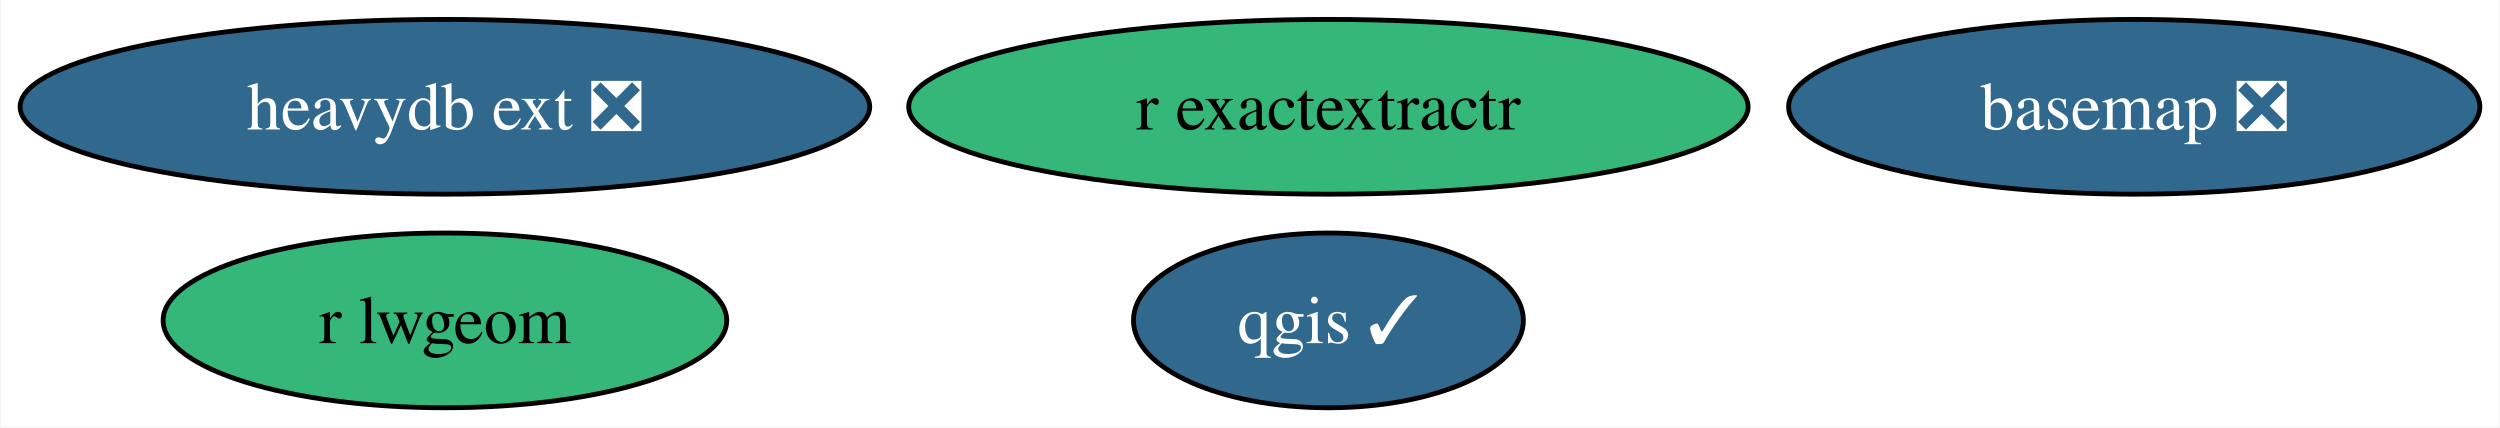
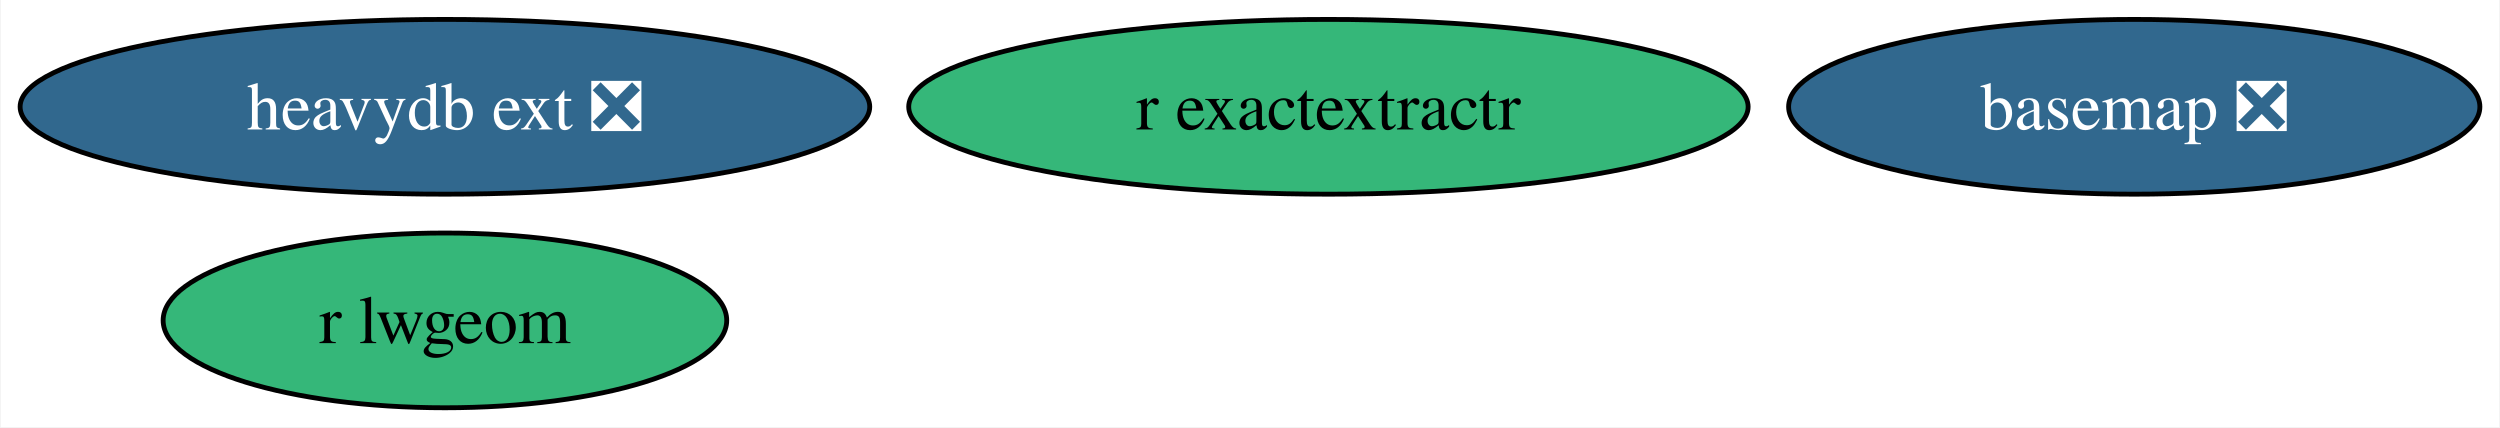
<svg xmlns="http://www.w3.org/2000/svg" xmlns:xlink="http://www.w3.org/1999/xlink" width="515pt" height="88pt" viewBox="0.00 0.00 514.71 88.00">
  <g id="graph0" class="graph" transform="scale(1 1) rotate(0) translate(4 84)">
    <polygon fill="white" stroke="none" points="-4,4 -4,-84 510.71,-84 510.71,4 -4,4" />
    <g id="node1" class="node">
      <g id="a_node1">
        <a xlink:href="https://github.com/conda-forge/basemap-feedstock/pull/121" xlink:title="basemap ❎">
          <ellipse fill="#31688e" stroke="black" cx="435.51" cy="-62" rx="71.2" ry="18" />
          <text text-anchor="middle" x="435.51" y="-57.33" font-family="Times,serif" font-size="14.00" fill="white">basemap ❎</text>
        </a>
      </g>
    </g>
    <g id="node2" class="node">
      <g id="a_node2">
-         <a xlink:href="https://github.com/conda-forge/qgis-feedstock/pull/390" xlink:title="qgis ✓">
-           <ellipse fill="#31688e" stroke="black" cx="269.51" cy="-18" rx="40.16" ry="18" />
-           <text text-anchor="middle" x="269.51" y="-13.32" font-family="Times,serif" font-size="14.00" fill="white">qgis ✓</text>
-         </a>
-       </g>
-     </g>
-     <g id="node3" class="node">
-       <g id="a_node3">
        <a xlink:href="https://github.com/conda-forge/r-lwgeom-feedstock" xlink:title="r lwgeom">
          <ellipse fill="#35b779" stroke="black" cx="87.51" cy="-18" rx="58.05" ry="18" />
          <text text-anchor="middle" x="87.51" y="-13.32" font-family="Times,serif" font-size="14.00">r lwgeom</text>
        </a>
      </g>
    </g>
-     <g id="node4" class="node">
-       <g id="a_node4">
+     <g id="node3" class="node">
+       <g id="a_node3">
        <a xlink:href="https://github.com/conda-forge/r-exactextractr-feedstock" xlink:title="r exactextractr">
          <ellipse fill="#35b779" stroke="black" cx="269.51" cy="-62" rx="86.46" ry="18" />
          <text text-anchor="middle" x="269.51" y="-57.33" font-family="Times,serif" font-size="14.00">r exactextractr</text>
        </a>
      </g>
    </g>
-     <g id="node5" class="node">
-       <g id="a_node5">
+     <g id="node4" class="node">
+       <g id="a_node4">
        <a xlink:href="https://github.com/conda-forge/heavydb-ext-feedstock/pull/66" xlink:title="heavydb ext ❎">
          <ellipse fill="#31688e" stroke="black" cx="87.51" cy="-62" rx="87.51" ry="18" />
          <text text-anchor="middle" x="87.51" y="-57.33" font-family="Times,serif" font-size="14.00" fill="white">heavydb ext ❎</text>
        </a>
      </g>
    </g>
  </g>
</svg>
